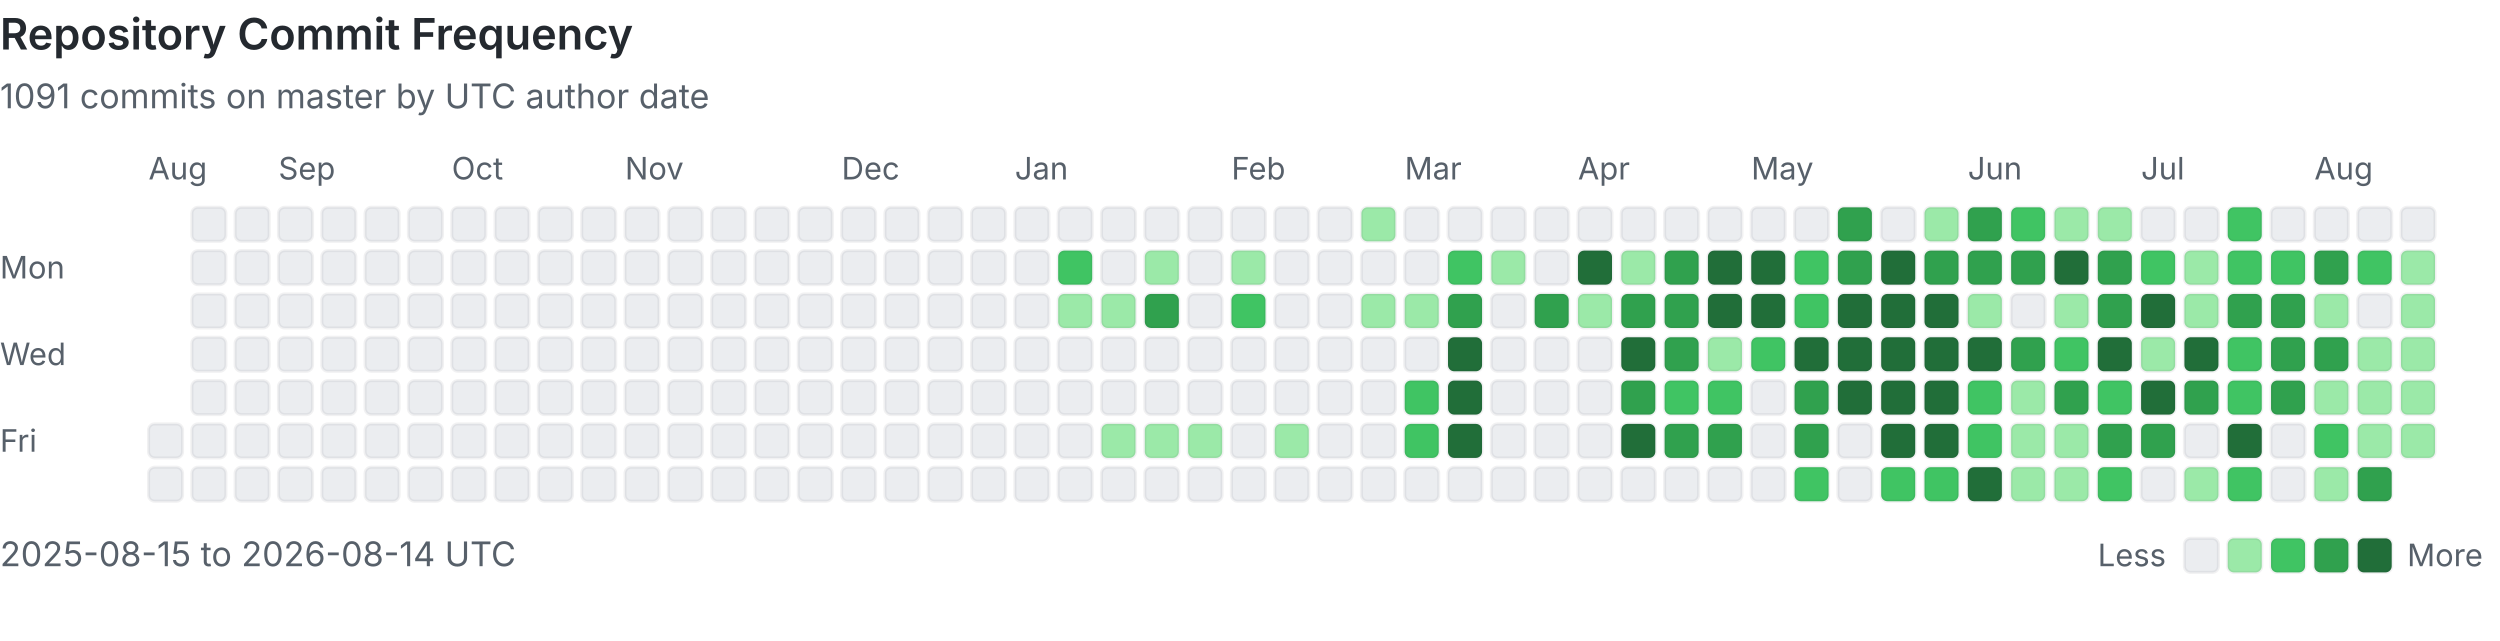
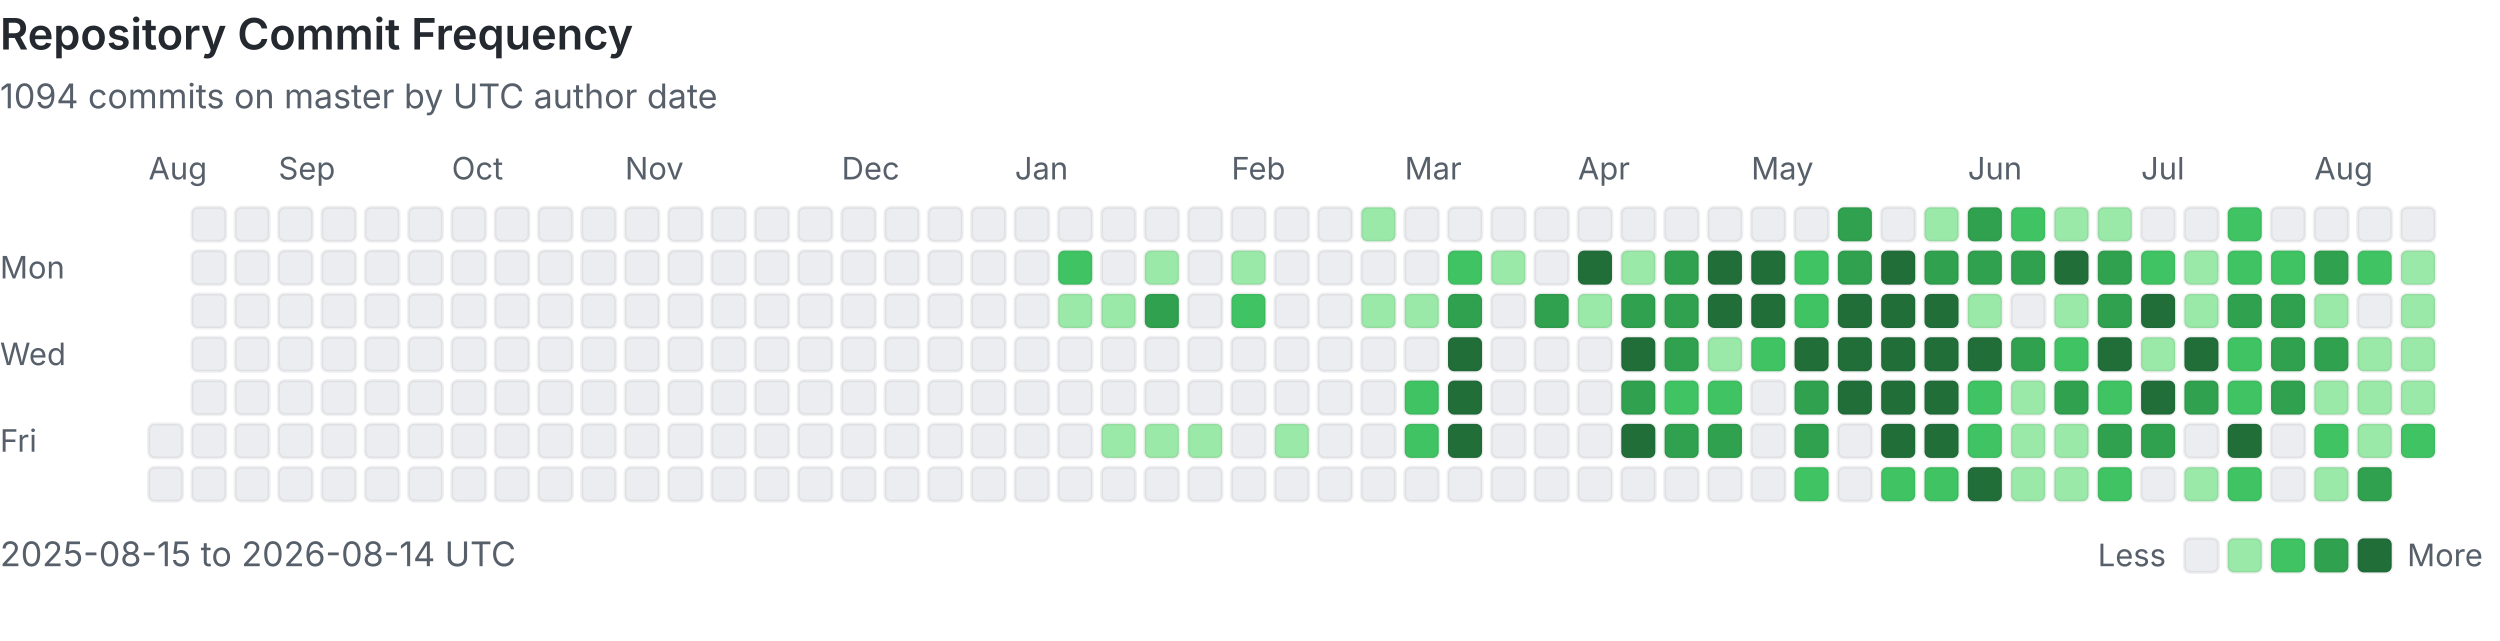
<svg xmlns="http://www.w3.org/2000/svg" viewBox="0 0 808 207" width="100%" role="img" aria-labelledby="heatmap-title heatmap-description" preserveAspectRatio="xMinYMin meet">
  <style>
      .heading { fill: #24292f; font: 600 14px -apple-system, BlinkMacSystemFont, 'Segoe UI', sans-serif; }
      .label { fill: #57606a; font: 10px -apple-system, BlinkMacSystemFont, 'Segoe UI', sans-serif; }
      .summary { fill: #57606a; font: 11px -apple-system, BlinkMacSystemFont, 'Segoe UI', sans-serif; }
      .day { shape-rendering: geometricPrecision; stroke: rgba(27, 31, 36, 0.06); stroke-width: 1px; }
      @media (prefers-color-scheme: dark) {
        .heading { fill: #e6edf3; }
        .label, .summary { fill: #8b949e; }
        .day { stroke: rgba(240, 246, 252, 0.08); }
        .level-0 { fill: #161b22 !important; }
      }
    </style>
  <text x="0" y="16" class="heading">Repository Commit Frequency</text>
-   <text x="0" y="35" class="summary">1091 commits on master by UTC author date</text>
+   <text x="0" y="35" class="summary">1094 commits on master by UTC author date</text>
  <text x="0" y="90" class="label">Mon</text>
  <text x="0" y="118" class="label">Wed</text>
  <text x="0" y="146" class="label">Fri</text>
  <text x="48" y="58" class="label">Aug</text>
  <rect x="48" y="137" width="11" height="11" rx="2" class="day level-0" fill="#ebedf0" data-date="2025-08-15" data-count="0">
    </rect>
  <rect x="48" y="151" width="11" height="11" rx="2" class="day level-0" fill="#ebedf0" data-date="2025-08-16" data-count="0">
    </rect>
  <rect x="62" y="67" width="11" height="11" rx="2" class="day level-0" fill="#ebedf0" data-date="2025-08-17" data-count="0">
    </rect>
  <rect x="62" y="81" width="11" height="11" rx="2" class="day level-0" fill="#ebedf0" data-date="2025-08-18" data-count="0">
    </rect>
  <rect x="62" y="95" width="11" height="11" rx="2" class="day level-0" fill="#ebedf0" data-date="2025-08-19" data-count="0">
    </rect>
  <rect x="62" y="109" width="11" height="11" rx="2" class="day level-0" fill="#ebedf0" data-date="2025-08-20" data-count="0">
    </rect>
  <rect x="62" y="123" width="11" height="11" rx="2" class="day level-0" fill="#ebedf0" data-date="2025-08-21" data-count="0">
    </rect>
  <rect x="62" y="137" width="11" height="11" rx="2" class="day level-0" fill="#ebedf0" data-date="2025-08-22" data-count="0">
    </rect>
  <rect x="62" y="151" width="11" height="11" rx="2" class="day level-0" fill="#ebedf0" data-date="2025-08-23" data-count="0">
    </rect>
  <rect x="76" y="67" width="11" height="11" rx="2" class="day level-0" fill="#ebedf0" data-date="2025-08-24" data-count="0">
    </rect>
  <rect x="76" y="81" width="11" height="11" rx="2" class="day level-0" fill="#ebedf0" data-date="2025-08-25" data-count="0">
    </rect>
  <rect x="76" y="95" width="11" height="11" rx="2" class="day level-0" fill="#ebedf0" data-date="2025-08-26" data-count="0">
    </rect>
  <rect x="76" y="109" width="11" height="11" rx="2" class="day level-0" fill="#ebedf0" data-date="2025-08-27" data-count="0">
    </rect>
  <rect x="76" y="123" width="11" height="11" rx="2" class="day level-0" fill="#ebedf0" data-date="2025-08-28" data-count="0">
    </rect>
  <rect x="76" y="137" width="11" height="11" rx="2" class="day level-0" fill="#ebedf0" data-date="2025-08-29" data-count="0">
    </rect>
  <rect x="76" y="151" width="11" height="11" rx="2" class="day level-0" fill="#ebedf0" data-date="2025-08-30" data-count="0">
    </rect>
  <rect x="90" y="67" width="11" height="11" rx="2" class="day level-0" fill="#ebedf0" data-date="2025-08-31" data-count="0">
    </rect>
  <text x="90" y="58" class="label">Sep</text>
  <rect x="90" y="81" width="11" height="11" rx="2" class="day level-0" fill="#ebedf0" data-date="2025-09-01" data-count="0">
    </rect>
  <rect x="90" y="95" width="11" height="11" rx="2" class="day level-0" fill="#ebedf0" data-date="2025-09-02" data-count="0">
    </rect>
  <rect x="90" y="109" width="11" height="11" rx="2" class="day level-0" fill="#ebedf0" data-date="2025-09-03" data-count="0">
    </rect>
  <rect x="90" y="123" width="11" height="11" rx="2" class="day level-0" fill="#ebedf0" data-date="2025-09-04" data-count="0">
    </rect>
  <rect x="90" y="137" width="11" height="11" rx="2" class="day level-0" fill="#ebedf0" data-date="2025-09-05" data-count="0">
    </rect>
  <rect x="90" y="151" width="11" height="11" rx="2" class="day level-0" fill="#ebedf0" data-date="2025-09-06" data-count="0">
    </rect>
  <rect x="104" y="67" width="11" height="11" rx="2" class="day level-0" fill="#ebedf0" data-date="2025-09-07" data-count="0">
    </rect>
  <rect x="104" y="81" width="11" height="11" rx="2" class="day level-0" fill="#ebedf0" data-date="2025-09-08" data-count="0">
    </rect>
  <rect x="104" y="95" width="11" height="11" rx="2" class="day level-0" fill="#ebedf0" data-date="2025-09-09" data-count="0">
    </rect>
  <rect x="104" y="109" width="11" height="11" rx="2" class="day level-0" fill="#ebedf0" data-date="2025-09-10" data-count="0">
    </rect>
  <rect x="104" y="123" width="11" height="11" rx="2" class="day level-0" fill="#ebedf0" data-date="2025-09-11" data-count="0">
    </rect>
  <rect x="104" y="137" width="11" height="11" rx="2" class="day level-0" fill="#ebedf0" data-date="2025-09-12" data-count="0">
    </rect>
  <rect x="104" y="151" width="11" height="11" rx="2" class="day level-0" fill="#ebedf0" data-date="2025-09-13" data-count="0">
    </rect>
  <rect x="118" y="67" width="11" height="11" rx="2" class="day level-0" fill="#ebedf0" data-date="2025-09-14" data-count="0">
    </rect>
  <rect x="118" y="81" width="11" height="11" rx="2" class="day level-0" fill="#ebedf0" data-date="2025-09-15" data-count="0">
    </rect>
  <rect x="118" y="95" width="11" height="11" rx="2" class="day level-0" fill="#ebedf0" data-date="2025-09-16" data-count="0">
    </rect>
  <rect x="118" y="109" width="11" height="11" rx="2" class="day level-0" fill="#ebedf0" data-date="2025-09-17" data-count="0">
    </rect>
  <rect x="118" y="123" width="11" height="11" rx="2" class="day level-0" fill="#ebedf0" data-date="2025-09-18" data-count="0">
    </rect>
  <rect x="118" y="137" width="11" height="11" rx="2" class="day level-0" fill="#ebedf0" data-date="2025-09-19" data-count="0">
    </rect>
  <rect x="118" y="151" width="11" height="11" rx="2" class="day level-0" fill="#ebedf0" data-date="2025-09-20" data-count="0">
    </rect>
  <rect x="132" y="67" width="11" height="11" rx="2" class="day level-0" fill="#ebedf0" data-date="2025-09-21" data-count="0">
    </rect>
  <rect x="132" y="81" width="11" height="11" rx="2" class="day level-0" fill="#ebedf0" data-date="2025-09-22" data-count="0">
    </rect>
  <rect x="132" y="95" width="11" height="11" rx="2" class="day level-0" fill="#ebedf0" data-date="2025-09-23" data-count="0">
    </rect>
  <rect x="132" y="109" width="11" height="11" rx="2" class="day level-0" fill="#ebedf0" data-date="2025-09-24" data-count="0">
    </rect>
  <rect x="132" y="123" width="11" height="11" rx="2" class="day level-0" fill="#ebedf0" data-date="2025-09-25" data-count="0">
    </rect>
  <rect x="132" y="137" width="11" height="11" rx="2" class="day level-0" fill="#ebedf0" data-date="2025-09-26" data-count="0">
    </rect>
  <rect x="132" y="151" width="11" height="11" rx="2" class="day level-0" fill="#ebedf0" data-date="2025-09-27" data-count="0">
    </rect>
  <rect x="146" y="67" width="11" height="11" rx="2" class="day level-0" fill="#ebedf0" data-date="2025-09-28" data-count="0">
    </rect>
  <rect x="146" y="81" width="11" height="11" rx="2" class="day level-0" fill="#ebedf0" data-date="2025-09-29" data-count="0">
    </rect>
  <rect x="146" y="95" width="11" height="11" rx="2" class="day level-0" fill="#ebedf0" data-date="2025-09-30" data-count="0">
    </rect>
  <text x="146" y="58" class="label">Oct</text>
  <rect x="146" y="109" width="11" height="11" rx="2" class="day level-0" fill="#ebedf0" data-date="2025-10-01" data-count="0">
    </rect>
  <rect x="146" y="123" width="11" height="11" rx="2" class="day level-0" fill="#ebedf0" data-date="2025-10-02" data-count="0">
    </rect>
  <rect x="146" y="137" width="11" height="11" rx="2" class="day level-0" fill="#ebedf0" data-date="2025-10-03" data-count="0">
    </rect>
  <rect x="146" y="151" width="11" height="11" rx="2" class="day level-0" fill="#ebedf0" data-date="2025-10-04" data-count="0">
    </rect>
  <rect x="160" y="67" width="11" height="11" rx="2" class="day level-0" fill="#ebedf0" data-date="2025-10-05" data-count="0">
    </rect>
  <rect x="160" y="81" width="11" height="11" rx="2" class="day level-0" fill="#ebedf0" data-date="2025-10-06" data-count="0">
    </rect>
  <rect x="160" y="95" width="11" height="11" rx="2" class="day level-0" fill="#ebedf0" data-date="2025-10-07" data-count="0">
    </rect>
  <rect x="160" y="109" width="11" height="11" rx="2" class="day level-0" fill="#ebedf0" data-date="2025-10-08" data-count="0">
    </rect>
  <rect x="160" y="123" width="11" height="11" rx="2" class="day level-0" fill="#ebedf0" data-date="2025-10-09" data-count="0">
    </rect>
  <rect x="160" y="137" width="11" height="11" rx="2" class="day level-0" fill="#ebedf0" data-date="2025-10-10" data-count="0">
    </rect>
  <rect x="160" y="151" width="11" height="11" rx="2" class="day level-0" fill="#ebedf0" data-date="2025-10-11" data-count="0">
    </rect>
  <rect x="174" y="67" width="11" height="11" rx="2" class="day level-0" fill="#ebedf0" data-date="2025-10-12" data-count="0">
    </rect>
  <rect x="174" y="81" width="11" height="11" rx="2" class="day level-0" fill="#ebedf0" data-date="2025-10-13" data-count="0">
    </rect>
  <rect x="174" y="95" width="11" height="11" rx="2" class="day level-0" fill="#ebedf0" data-date="2025-10-14" data-count="0">
    </rect>
  <rect x="174" y="109" width="11" height="11" rx="2" class="day level-0" fill="#ebedf0" data-date="2025-10-15" data-count="0">
    </rect>
  <rect x="174" y="123" width="11" height="11" rx="2" class="day level-0" fill="#ebedf0" data-date="2025-10-16" data-count="0">
    </rect>
  <rect x="174" y="137" width="11" height="11" rx="2" class="day level-0" fill="#ebedf0" data-date="2025-10-17" data-count="0">
    </rect>
  <rect x="174" y="151" width="11" height="11" rx="2" class="day level-0" fill="#ebedf0" data-date="2025-10-18" data-count="0">
    </rect>
  <rect x="188" y="67" width="11" height="11" rx="2" class="day level-0" fill="#ebedf0" data-date="2025-10-19" data-count="0">
    </rect>
  <rect x="188" y="81" width="11" height="11" rx="2" class="day level-0" fill="#ebedf0" data-date="2025-10-20" data-count="0">
    </rect>
  <rect x="188" y="95" width="11" height="11" rx="2" class="day level-0" fill="#ebedf0" data-date="2025-10-21" data-count="0">
    </rect>
  <rect x="188" y="109" width="11" height="11" rx="2" class="day level-0" fill="#ebedf0" data-date="2025-10-22" data-count="0">
    </rect>
  <rect x="188" y="123" width="11" height="11" rx="2" class="day level-0" fill="#ebedf0" data-date="2025-10-23" data-count="0">
    </rect>
  <rect x="188" y="137" width="11" height="11" rx="2" class="day level-0" fill="#ebedf0" data-date="2025-10-24" data-count="0">
    </rect>
  <rect x="188" y="151" width="11" height="11" rx="2" class="day level-0" fill="#ebedf0" data-date="2025-10-25" data-count="0">
    </rect>
  <rect x="202" y="67" width="11" height="11" rx="2" class="day level-0" fill="#ebedf0" data-date="2025-10-26" data-count="0">
    </rect>
  <rect x="202" y="81" width="11" height="11" rx="2" class="day level-0" fill="#ebedf0" data-date="2025-10-27" data-count="0">
    </rect>
  <rect x="202" y="95" width="11" height="11" rx="2" class="day level-0" fill="#ebedf0" data-date="2025-10-28" data-count="0">
    </rect>
  <rect x="202" y="109" width="11" height="11" rx="2" class="day level-0" fill="#ebedf0" data-date="2025-10-29" data-count="0">
    </rect>
  <rect x="202" y="123" width="11" height="11" rx="2" class="day level-0" fill="#ebedf0" data-date="2025-10-30" data-count="0">
    </rect>
  <rect x="202" y="137" width="11" height="11" rx="2" class="day level-0" fill="#ebedf0" data-date="2025-10-31" data-count="0">
    </rect>
  <text x="202" y="58" class="label">Nov</text>
  <rect x="202" y="151" width="11" height="11" rx="2" class="day level-0" fill="#ebedf0" data-date="2025-11-01" data-count="0">
    </rect>
  <rect x="216" y="67" width="11" height="11" rx="2" class="day level-0" fill="#ebedf0" data-date="2025-11-02" data-count="0">
    </rect>
  <rect x="216" y="81" width="11" height="11" rx="2" class="day level-0" fill="#ebedf0" data-date="2025-11-03" data-count="0">
    </rect>
  <rect x="216" y="95" width="11" height="11" rx="2" class="day level-0" fill="#ebedf0" data-date="2025-11-04" data-count="0">
    </rect>
  <rect x="216" y="109" width="11" height="11" rx="2" class="day level-0" fill="#ebedf0" data-date="2025-11-05" data-count="0">
    </rect>
  <rect x="216" y="123" width="11" height="11" rx="2" class="day level-0" fill="#ebedf0" data-date="2025-11-06" data-count="0">
    </rect>
  <rect x="216" y="137" width="11" height="11" rx="2" class="day level-0" fill="#ebedf0" data-date="2025-11-07" data-count="0">
    </rect>
  <rect x="216" y="151" width="11" height="11" rx="2" class="day level-0" fill="#ebedf0" data-date="2025-11-08" data-count="0">
    </rect>
  <rect x="230" y="67" width="11" height="11" rx="2" class="day level-0" fill="#ebedf0" data-date="2025-11-09" data-count="0">
    </rect>
  <rect x="230" y="81" width="11" height="11" rx="2" class="day level-0" fill="#ebedf0" data-date="2025-11-10" data-count="0">
    </rect>
  <rect x="230" y="95" width="11" height="11" rx="2" class="day level-0" fill="#ebedf0" data-date="2025-11-11" data-count="0">
    </rect>
  <rect x="230" y="109" width="11" height="11" rx="2" class="day level-0" fill="#ebedf0" data-date="2025-11-12" data-count="0">
    </rect>
  <rect x="230" y="123" width="11" height="11" rx="2" class="day level-0" fill="#ebedf0" data-date="2025-11-13" data-count="0">
    </rect>
  <rect x="230" y="137" width="11" height="11" rx="2" class="day level-0" fill="#ebedf0" data-date="2025-11-14" data-count="0">
    </rect>
  <rect x="230" y="151" width="11" height="11" rx="2" class="day level-0" fill="#ebedf0" data-date="2025-11-15" data-count="0">
    </rect>
  <rect x="244" y="67" width="11" height="11" rx="2" class="day level-0" fill="#ebedf0" data-date="2025-11-16" data-count="0">
    </rect>
  <rect x="244" y="81" width="11" height="11" rx="2" class="day level-0" fill="#ebedf0" data-date="2025-11-17" data-count="0">
    </rect>
  <rect x="244" y="95" width="11" height="11" rx="2" class="day level-0" fill="#ebedf0" data-date="2025-11-18" data-count="0">
    </rect>
  <rect x="244" y="109" width="11" height="11" rx="2" class="day level-0" fill="#ebedf0" data-date="2025-11-19" data-count="0">
    </rect>
  <rect x="244" y="123" width="11" height="11" rx="2" class="day level-0" fill="#ebedf0" data-date="2025-11-20" data-count="0">
    </rect>
  <rect x="244" y="137" width="11" height="11" rx="2" class="day level-0" fill="#ebedf0" data-date="2025-11-21" data-count="0">
    </rect>
  <rect x="244" y="151" width="11" height="11" rx="2" class="day level-0" fill="#ebedf0" data-date="2025-11-22" data-count="0">
    </rect>
  <rect x="258" y="67" width="11" height="11" rx="2" class="day level-0" fill="#ebedf0" data-date="2025-11-23" data-count="0">
    </rect>
  <rect x="258" y="81" width="11" height="11" rx="2" class="day level-0" fill="#ebedf0" data-date="2025-11-24" data-count="0">
    </rect>
  <rect x="258" y="95" width="11" height="11" rx="2" class="day level-0" fill="#ebedf0" data-date="2025-11-25" data-count="0">
    </rect>
  <rect x="258" y="109" width="11" height="11" rx="2" class="day level-0" fill="#ebedf0" data-date="2025-11-26" data-count="0">
    </rect>
  <rect x="258" y="123" width="11" height="11" rx="2" class="day level-0" fill="#ebedf0" data-date="2025-11-27" data-count="0">
    </rect>
  <rect x="258" y="137" width="11" height="11" rx="2" class="day level-0" fill="#ebedf0" data-date="2025-11-28" data-count="0">
    </rect>
  <rect x="258" y="151" width="11" height="11" rx="2" class="day level-0" fill="#ebedf0" data-date="2025-11-29" data-count="0">
    </rect>
  <rect x="272" y="67" width="11" height="11" rx="2" class="day level-0" fill="#ebedf0" data-date="2025-11-30" data-count="0">
    </rect>
  <text x="272" y="58" class="label">Dec</text>
  <rect x="272" y="81" width="11" height="11" rx="2" class="day level-0" fill="#ebedf0" data-date="2025-12-01" data-count="0">
    </rect>
  <rect x="272" y="95" width="11" height="11" rx="2" class="day level-0" fill="#ebedf0" data-date="2025-12-02" data-count="0">
    </rect>
  <rect x="272" y="109" width="11" height="11" rx="2" class="day level-0" fill="#ebedf0" data-date="2025-12-03" data-count="0">
    </rect>
  <rect x="272" y="123" width="11" height="11" rx="2" class="day level-0" fill="#ebedf0" data-date="2025-12-04" data-count="0">
    </rect>
  <rect x="272" y="137" width="11" height="11" rx="2" class="day level-0" fill="#ebedf0" data-date="2025-12-05" data-count="0">
    </rect>
  <rect x="272" y="151" width="11" height="11" rx="2" class="day level-0" fill="#ebedf0" data-date="2025-12-06" data-count="0">
    </rect>
  <rect x="286" y="67" width="11" height="11" rx="2" class="day level-0" fill="#ebedf0" data-date="2025-12-07" data-count="0">
    </rect>
  <rect x="286" y="81" width="11" height="11" rx="2" class="day level-0" fill="#ebedf0" data-date="2025-12-08" data-count="0">
    </rect>
  <rect x="286" y="95" width="11" height="11" rx="2" class="day level-0" fill="#ebedf0" data-date="2025-12-09" data-count="0">
    </rect>
  <rect x="286" y="109" width="11" height="11" rx="2" class="day level-0" fill="#ebedf0" data-date="2025-12-10" data-count="0">
    </rect>
  <rect x="286" y="123" width="11" height="11" rx="2" class="day level-0" fill="#ebedf0" data-date="2025-12-11" data-count="0">
    </rect>
  <rect x="286" y="137" width="11" height="11" rx="2" class="day level-0" fill="#ebedf0" data-date="2025-12-12" data-count="0">
    </rect>
  <rect x="286" y="151" width="11" height="11" rx="2" class="day level-0" fill="#ebedf0" data-date="2025-12-13" data-count="0">
    </rect>
  <rect x="300" y="67" width="11" height="11" rx="2" class="day level-0" fill="#ebedf0" data-date="2025-12-14" data-count="0">
    </rect>
  <rect x="300" y="81" width="11" height="11" rx="2" class="day level-0" fill="#ebedf0" data-date="2025-12-15" data-count="0">
    </rect>
  <rect x="300" y="95" width="11" height="11" rx="2" class="day level-0" fill="#ebedf0" data-date="2025-12-16" data-count="0">
    </rect>
  <rect x="300" y="109" width="11" height="11" rx="2" class="day level-0" fill="#ebedf0" data-date="2025-12-17" data-count="0">
    </rect>
  <rect x="300" y="123" width="11" height="11" rx="2" class="day level-0" fill="#ebedf0" data-date="2025-12-18" data-count="0">
    </rect>
  <rect x="300" y="137" width="11" height="11" rx="2" class="day level-0" fill="#ebedf0" data-date="2025-12-19" data-count="0">
    </rect>
  <rect x="300" y="151" width="11" height="11" rx="2" class="day level-0" fill="#ebedf0" data-date="2025-12-20" data-count="0">
    </rect>
  <rect x="314" y="67" width="11" height="11" rx="2" class="day level-0" fill="#ebedf0" data-date="2025-12-21" data-count="0">
    </rect>
  <rect x="314" y="81" width="11" height="11" rx="2" class="day level-0" fill="#ebedf0" data-date="2025-12-22" data-count="0">
    </rect>
  <rect x="314" y="95" width="11" height="11" rx="2" class="day level-0" fill="#ebedf0" data-date="2025-12-23" data-count="0">
    </rect>
  <rect x="314" y="109" width="11" height="11" rx="2" class="day level-0" fill="#ebedf0" data-date="2025-12-24" data-count="0">
    </rect>
  <rect x="314" y="123" width="11" height="11" rx="2" class="day level-0" fill="#ebedf0" data-date="2025-12-25" data-count="0">
    </rect>
  <rect x="314" y="137" width="11" height="11" rx="2" class="day level-0" fill="#ebedf0" data-date="2025-12-26" data-count="0">
    </rect>
  <rect x="314" y="151" width="11" height="11" rx="2" class="day level-0" fill="#ebedf0" data-date="2025-12-27" data-count="0">
    </rect>
  <rect x="328" y="67" width="11" height="11" rx="2" class="day level-0" fill="#ebedf0" data-date="2025-12-28" data-count="0">
    </rect>
  <rect x="328" y="81" width="11" height="11" rx="2" class="day level-0" fill="#ebedf0" data-date="2025-12-29" data-count="0">
    </rect>
  <rect x="328" y="95" width="11" height="11" rx="2" class="day level-0" fill="#ebedf0" data-date="2025-12-30" data-count="0">
    </rect>
  <rect x="328" y="109" width="11" height="11" rx="2" class="day level-0" fill="#ebedf0" data-date="2025-12-31" data-count="0">
    </rect>
  <text x="328" y="58" class="label">Jan</text>
  <rect x="328" y="123" width="11" height="11" rx="2" class="day level-0" fill="#ebedf0" data-date="2026-01-01" data-count="0">
    </rect>
  <rect x="328" y="137" width="11" height="11" rx="2" class="day level-0" fill="#ebedf0" data-date="2026-01-02" data-count="0">
    </rect>
  <rect x="328" y="151" width="11" height="11" rx="2" class="day level-0" fill="#ebedf0" data-date="2026-01-03" data-count="0">
    </rect>
  <rect x="342" y="67" width="11" height="11" rx="2" class="day level-0" fill="#ebedf0" data-date="2026-01-04" data-count="0">
    </rect>
  <rect x="342" y="81" width="11" height="11" rx="2" class="day level-2" fill="#40c463" data-date="2026-01-05" data-count="3">
    </rect>
  <rect x="342" y="95" width="11" height="11" rx="2" class="day level-1" fill="#9be9a8" data-date="2026-01-06" data-count="1">
    </rect>
  <rect x="342" y="109" width="11" height="11" rx="2" class="day level-0" fill="#ebedf0" data-date="2026-01-07" data-count="0">
    </rect>
  <rect x="342" y="123" width="11" height="11" rx="2" class="day level-0" fill="#ebedf0" data-date="2026-01-08" data-count="0">
    </rect>
  <rect x="342" y="137" width="11" height="11" rx="2" class="day level-0" fill="#ebedf0" data-date="2026-01-09" data-count="0">
    </rect>
  <rect x="342" y="151" width="11" height="11" rx="2" class="day level-0" fill="#ebedf0" data-date="2026-01-10" data-count="0">
    </rect>
  <rect x="356" y="67" width="11" height="11" rx="2" class="day level-0" fill="#ebedf0" data-date="2026-01-11" data-count="0">
    </rect>
  <rect x="356" y="81" width="11" height="11" rx="2" class="day level-0" fill="#ebedf0" data-date="2026-01-12" data-count="0">
    </rect>
  <rect x="356" y="95" width="11" height="11" rx="2" class="day level-1" fill="#9be9a8" data-date="2026-01-13" data-count="1">
    </rect>
  <rect x="356" y="109" width="11" height="11" rx="2" class="day level-0" fill="#ebedf0" data-date="2026-01-14" data-count="0">
    </rect>
  <rect x="356" y="123" width="11" height="11" rx="2" class="day level-0" fill="#ebedf0" data-date="2026-01-15" data-count="0">
    </rect>
  <rect x="356" y="137" width="11" height="11" rx="2" class="day level-1" fill="#9be9a8" data-date="2026-01-16" data-count="1">
    </rect>
  <rect x="356" y="151" width="11" height="11" rx="2" class="day level-0" fill="#ebedf0" data-date="2026-01-17" data-count="0">
    </rect>
  <rect x="370" y="67" width="11" height="11" rx="2" class="day level-0" fill="#ebedf0" data-date="2026-01-18" data-count="0">
    </rect>
  <rect x="370" y="81" width="11" height="11" rx="2" class="day level-1" fill="#9be9a8" data-date="2026-01-19" data-count="2">
    </rect>
  <rect x="370" y="95" width="11" height="11" rx="2" class="day level-3" fill="#30a14e" data-date="2026-01-20" data-count="6">
    </rect>
  <rect x="370" y="109" width="11" height="11" rx="2" class="day level-0" fill="#ebedf0" data-date="2026-01-21" data-count="0">
    </rect>
  <rect x="370" y="123" width="11" height="11" rx="2" class="day level-0" fill="#ebedf0" data-date="2026-01-22" data-count="0">
    </rect>
  <rect x="370" y="137" width="11" height="11" rx="2" class="day level-1" fill="#9be9a8" data-date="2026-01-23" data-count="1">
    </rect>
  <rect x="370" y="151" width="11" height="11" rx="2" class="day level-0" fill="#ebedf0" data-date="2026-01-24" data-count="0">
    </rect>
  <rect x="384" y="67" width="11" height="11" rx="2" class="day level-0" fill="#ebedf0" data-date="2026-01-25" data-count="0">
    </rect>
  <rect x="384" y="81" width="11" height="11" rx="2" class="day level-0" fill="#ebedf0" data-date="2026-01-26" data-count="0">
    </rect>
  <rect x="384" y="95" width="11" height="11" rx="2" class="day level-0" fill="#ebedf0" data-date="2026-01-27" data-count="0">
    </rect>
  <rect x="384" y="109" width="11" height="11" rx="2" class="day level-0" fill="#ebedf0" data-date="2026-01-28" data-count="0">
    </rect>
  <rect x="384" y="123" width="11" height="11" rx="2" class="day level-0" fill="#ebedf0" data-date="2026-01-29" data-count="0">
    </rect>
  <rect x="384" y="137" width="11" height="11" rx="2" class="day level-1" fill="#9be9a8" data-date="2026-01-30" data-count="1">
    </rect>
  <rect x="384" y="151" width="11" height="11" rx="2" class="day level-0" fill="#ebedf0" data-date="2026-01-31" data-count="0">
    </rect>
  <text x="398" y="58" class="label">Feb</text>
  <rect x="398" y="67" width="11" height="11" rx="2" class="day level-0" fill="#ebedf0" data-date="2026-02-01" data-count="0">
    </rect>
  <rect x="398" y="81" width="11" height="11" rx="2" class="day level-1" fill="#9be9a8" data-date="2026-02-02" data-count="1">
    </rect>
  <rect x="398" y="95" width="11" height="11" rx="2" class="day level-2" fill="#40c463" data-date="2026-02-03" data-count="3">
    </rect>
  <rect x="398" y="109" width="11" height="11" rx="2" class="day level-0" fill="#ebedf0" data-date="2026-02-04" data-count="0">
    </rect>
  <rect x="398" y="123" width="11" height="11" rx="2" class="day level-0" fill="#ebedf0" data-date="2026-02-05" data-count="0">
    </rect>
  <rect x="398" y="137" width="11" height="11" rx="2" class="day level-0" fill="#ebedf0" data-date="2026-02-06" data-count="0">
    </rect>
  <rect x="398" y="151" width="11" height="11" rx="2" class="day level-0" fill="#ebedf0" data-date="2026-02-07" data-count="0">
    </rect>
  <rect x="412" y="67" width="11" height="11" rx="2" class="day level-0" fill="#ebedf0" data-date="2026-02-08" data-count="0">
    </rect>
  <rect x="412" y="81" width="11" height="11" rx="2" class="day level-0" fill="#ebedf0" data-date="2026-02-09" data-count="0">
    </rect>
  <rect x="412" y="95" width="11" height="11" rx="2" class="day level-0" fill="#ebedf0" data-date="2026-02-10" data-count="0">
    </rect>
  <rect x="412" y="109" width="11" height="11" rx="2" class="day level-0" fill="#ebedf0" data-date="2026-02-11" data-count="0">
    </rect>
  <rect x="412" y="123" width="11" height="11" rx="2" class="day level-0" fill="#ebedf0" data-date="2026-02-12" data-count="0">
    </rect>
  <rect x="412" y="137" width="11" height="11" rx="2" class="day level-1" fill="#9be9a8" data-date="2026-02-13" data-count="2">
    </rect>
  <rect x="412" y="151" width="11" height="11" rx="2" class="day level-0" fill="#ebedf0" data-date="2026-02-14" data-count="0">
    </rect>
  <rect x="426" y="67" width="11" height="11" rx="2" class="day level-0" fill="#ebedf0" data-date="2026-02-15" data-count="0">
    </rect>
  <rect x="426" y="81" width="11" height="11" rx="2" class="day level-0" fill="#ebedf0" data-date="2026-02-16" data-count="0">
    </rect>
  <rect x="426" y="95" width="11" height="11" rx="2" class="day level-0" fill="#ebedf0" data-date="2026-02-17" data-count="0">
    </rect>
  <rect x="426" y="109" width="11" height="11" rx="2" class="day level-0" fill="#ebedf0" data-date="2026-02-18" data-count="0">
    </rect>
  <rect x="426" y="123" width="11" height="11" rx="2" class="day level-0" fill="#ebedf0" data-date="2026-02-19" data-count="0">
    </rect>
  <rect x="426" y="137" width="11" height="11" rx="2" class="day level-0" fill="#ebedf0" data-date="2026-02-20" data-count="0">
    </rect>
  <rect x="426" y="151" width="11" height="11" rx="2" class="day level-0" fill="#ebedf0" data-date="2026-02-21" data-count="0">
    </rect>
  <rect x="440" y="67" width="11" height="11" rx="2" class="day level-1" fill="#9be9a8" data-date="2026-02-22" data-count="2">
    </rect>
  <rect x="440" y="81" width="11" height="11" rx="2" class="day level-0" fill="#ebedf0" data-date="2026-02-23" data-count="0">
    </rect>
  <rect x="440" y="95" width="11" height="11" rx="2" class="day level-1" fill="#9be9a8" data-date="2026-02-24" data-count="1">
    </rect>
  <rect x="440" y="109" width="11" height="11" rx="2" class="day level-0" fill="#ebedf0" data-date="2026-02-25" data-count="0">
    </rect>
  <rect x="440" y="123" width="11" height="11" rx="2" class="day level-0" fill="#ebedf0" data-date="2026-02-26" data-count="0">
    </rect>
  <rect x="440" y="137" width="11" height="11" rx="2" class="day level-0" fill="#ebedf0" data-date="2026-02-27" data-count="0">
    </rect>
  <rect x="440" y="151" width="11" height="11" rx="2" class="day level-0" fill="#ebedf0" data-date="2026-02-28" data-count="0">
    </rect>
  <text x="454" y="58" class="label">Mar</text>
  <rect x="454" y="67" width="11" height="11" rx="2" class="day level-0" fill="#ebedf0" data-date="2026-03-01" data-count="0">
    </rect>
  <rect x="454" y="81" width="11" height="11" rx="2" class="day level-0" fill="#ebedf0" data-date="2026-03-02" data-count="0">
    </rect>
  <rect x="454" y="95" width="11" height="11" rx="2" class="day level-1" fill="#9be9a8" data-date="2026-03-03" data-count="1">
    </rect>
  <rect x="454" y="109" width="11" height="11" rx="2" class="day level-0" fill="#ebedf0" data-date="2026-03-04" data-count="0">
    </rect>
  <rect x="454" y="123" width="11" height="11" rx="2" class="day level-2" fill="#40c463" data-date="2026-03-05" data-count="3">
    </rect>
  <rect x="454" y="137" width="11" height="11" rx="2" class="day level-2" fill="#40c463" data-date="2026-03-06" data-count="4">
    </rect>
  <rect x="454" y="151" width="11" height="11" rx="2" class="day level-0" fill="#ebedf0" data-date="2026-03-07" data-count="0">
    </rect>
  <rect x="468" y="67" width="11" height="11" rx="2" class="day level-0" fill="#ebedf0" data-date="2026-03-08" data-count="0">
    </rect>
  <rect x="468" y="81" width="11" height="11" rx="2" class="day level-2" fill="#40c463" data-date="2026-03-09" data-count="3">
    </rect>
  <rect x="468" y="95" width="11" height="11" rx="2" class="day level-3" fill="#30a14e" data-date="2026-03-10" data-count="7">
    </rect>
  <rect x="468" y="109" width="11" height="11" rx="2" class="day level-4" fill="#216e39" data-date="2026-03-11" data-count="28">
    </rect>
  <rect x="468" y="123" width="11" height="11" rx="2" class="day level-4" fill="#216e39" data-date="2026-03-12" data-count="13">
    </rect>
  <rect x="468" y="137" width="11" height="11" rx="2" class="day level-4" fill="#216e39" data-date="2026-03-13" data-count="19">
    </rect>
  <rect x="468" y="151" width="11" height="11" rx="2" class="day level-0" fill="#ebedf0" data-date="2026-03-14" data-count="0">
    </rect>
  <rect x="482" y="67" width="11" height="11" rx="2" class="day level-0" fill="#ebedf0" data-date="2026-03-15" data-count="0">
    </rect>
  <rect x="482" y="81" width="11" height="11" rx="2" class="day level-1" fill="#9be9a8" data-date="2026-03-16" data-count="1">
    </rect>
  <rect x="482" y="95" width="11" height="11" rx="2" class="day level-0" fill="#ebedf0" data-date="2026-03-17" data-count="0">
    </rect>
  <rect x="482" y="109" width="11" height="11" rx="2" class="day level-0" fill="#ebedf0" data-date="2026-03-18" data-count="0">
    </rect>
  <rect x="482" y="123" width="11" height="11" rx="2" class="day level-0" fill="#ebedf0" data-date="2026-03-19" data-count="0">
    </rect>
  <rect x="482" y="137" width="11" height="11" rx="2" class="day level-0" fill="#ebedf0" data-date="2026-03-20" data-count="0">
    </rect>
  <rect x="482" y="151" width="11" height="11" rx="2" class="day level-0" fill="#ebedf0" data-date="2026-03-21" data-count="0">
    </rect>
  <rect x="496" y="67" width="11" height="11" rx="2" class="day level-0" fill="#ebedf0" data-date="2026-03-22" data-count="0">
    </rect>
  <rect x="496" y="81" width="11" height="11" rx="2" class="day level-0" fill="#ebedf0" data-date="2026-03-23" data-count="0">
    </rect>
  <rect x="496" y="95" width="11" height="11" rx="2" class="day level-3" fill="#30a14e" data-date="2026-03-24" data-count="6">
    </rect>
  <rect x="496" y="109" width="11" height="11" rx="2" class="day level-0" fill="#ebedf0" data-date="2026-03-25" data-count="0">
    </rect>
  <rect x="496" y="123" width="11" height="11" rx="2" class="day level-0" fill="#ebedf0" data-date="2026-03-26" data-count="0">
    </rect>
  <rect x="496" y="137" width="11" height="11" rx="2" class="day level-0" fill="#ebedf0" data-date="2026-03-27" data-count="0">
    </rect>
  <rect x="496" y="151" width="11" height="11" rx="2" class="day level-0" fill="#ebedf0" data-date="2026-03-28" data-count="0">
    </rect>
  <rect x="510" y="67" width="11" height="11" rx="2" class="day level-0" fill="#ebedf0" data-date="2026-03-29" data-count="0">
    </rect>
  <rect x="510" y="81" width="11" height="11" rx="2" class="day level-4" fill="#216e39" data-date="2026-03-30" data-count="19">
    </rect>
  <rect x="510" y="95" width="11" height="11" rx="2" class="day level-1" fill="#9be9a8" data-date="2026-03-31" data-count="1">
    </rect>
  <text x="510" y="58" class="label">Apr</text>
  <rect x="510" y="109" width="11" height="11" rx="2" class="day level-0" fill="#ebedf0" data-date="2026-04-01" data-count="0">
    </rect>
  <rect x="510" y="123" width="11" height="11" rx="2" class="day level-0" fill="#ebedf0" data-date="2026-04-02" data-count="0">
    </rect>
  <rect x="510" y="137" width="11" height="11" rx="2" class="day level-0" fill="#ebedf0" data-date="2026-04-03" data-count="0">
    </rect>
  <rect x="510" y="151" width="11" height="11" rx="2" class="day level-0" fill="#ebedf0" data-date="2026-04-04" data-count="0">
    </rect>
  <rect x="524" y="67" width="11" height="11" rx="2" class="day level-0" fill="#ebedf0" data-date="2026-04-05" data-count="0">
    </rect>
  <rect x="524" y="81" width="11" height="11" rx="2" class="day level-1" fill="#9be9a8" data-date="2026-04-06" data-count="2">
    </rect>
  <rect x="524" y="95" width="11" height="11" rx="2" class="day level-3" fill="#30a14e" data-date="2026-04-07" data-count="8">
    </rect>
  <rect x="524" y="109" width="11" height="11" rx="2" class="day level-4" fill="#216e39" data-date="2026-04-08" data-count="32">
    </rect>
  <rect x="524" y="123" width="11" height="11" rx="2" class="day level-3" fill="#30a14e" data-date="2026-04-09" data-count="7">
    </rect>
  <rect x="524" y="137" width="11" height="11" rx="2" class="day level-4" fill="#216e39" data-date="2026-04-10" data-count="23">
    </rect>
  <rect x="524" y="151" width="11" height="11" rx="2" class="day level-0" fill="#ebedf0" data-date="2026-04-11" data-count="0">
    </rect>
  <rect x="538" y="67" width="11" height="11" rx="2" class="day level-0" fill="#ebedf0" data-date="2026-04-12" data-count="0">
    </rect>
  <rect x="538" y="81" width="11" height="11" rx="2" class="day level-3" fill="#30a14e" data-date="2026-04-13" data-count="11">
    </rect>
  <rect x="538" y="95" width="11" height="11" rx="2" class="day level-3" fill="#30a14e" data-date="2026-04-14" data-count="9">
    </rect>
  <rect x="538" y="109" width="11" height="11" rx="2" class="day level-3" fill="#30a14e" data-date="2026-04-15" data-count="6">
    </rect>
  <rect x="538" y="123" width="11" height="11" rx="2" class="day level-2" fill="#40c463" data-date="2026-04-16" data-count="3">
    </rect>
  <rect x="538" y="137" width="11" height="11" rx="2" class="day level-3" fill="#30a14e" data-date="2026-04-17" data-count="11">
    </rect>
  <rect x="538" y="151" width="11" height="11" rx="2" class="day level-0" fill="#ebedf0" data-date="2026-04-18" data-count="0">
    </rect>
  <rect x="552" y="67" width="11" height="11" rx="2" class="day level-0" fill="#ebedf0" data-date="2026-04-19" data-count="0">
    </rect>
  <rect x="552" y="81" width="11" height="11" rx="2" class="day level-4" fill="#216e39" data-date="2026-04-20" data-count="31">
    </rect>
  <rect x="552" y="95" width="11" height="11" rx="2" class="day level-4" fill="#216e39" data-date="2026-04-21" data-count="13">
    </rect>
  <rect x="552" y="109" width="11" height="11" rx="2" class="day level-1" fill="#9be9a8" data-date="2026-04-22" data-count="1">
    </rect>
  <rect x="552" y="123" width="11" height="11" rx="2" class="day level-2" fill="#40c463" data-date="2026-04-23" data-count="3">
    </rect>
  <rect x="552" y="137" width="11" height="11" rx="2" class="day level-3" fill="#30a14e" data-date="2026-04-24" data-count="7">
    </rect>
  <rect x="552" y="151" width="11" height="11" rx="2" class="day level-0" fill="#ebedf0" data-date="2026-04-25" data-count="0">
    </rect>
  <rect x="566" y="67" width="11" height="11" rx="2" class="day level-0" fill="#ebedf0" data-date="2026-04-26" data-count="0">
    </rect>
  <rect x="566" y="81" width="11" height="11" rx="2" class="day level-4" fill="#216e39" data-date="2026-04-27" data-count="23">
    </rect>
  <rect x="566" y="95" width="11" height="11" rx="2" class="day level-4" fill="#216e39" data-date="2026-04-28" data-count="26">
    </rect>
  <rect x="566" y="109" width="11" height="11" rx="2" class="day level-2" fill="#40c463" data-date="2026-04-29" data-count="4">
    </rect>
  <rect x="566" y="123" width="11" height="11" rx="2" class="day level-0" fill="#ebedf0" data-date="2026-04-30" data-count="0">
    </rect>
  <text x="566" y="58" class="label">May</text>
  <rect x="566" y="137" width="11" height="11" rx="2" class="day level-0" fill="#ebedf0" data-date="2026-05-01" data-count="0">
    </rect>
  <rect x="566" y="151" width="11" height="11" rx="2" class="day level-0" fill="#ebedf0" data-date="2026-05-02" data-count="0">
    </rect>
  <rect x="580" y="67" width="11" height="11" rx="2" class="day level-0" fill="#ebedf0" data-date="2026-05-03" data-count="0">
    </rect>
  <rect x="580" y="81" width="11" height="11" rx="2" class="day level-2" fill="#40c463" data-date="2026-05-04" data-count="4">
    </rect>
  <rect x="580" y="95" width="11" height="11" rx="2" class="day level-2" fill="#40c463" data-date="2026-05-05" data-count="5">
    </rect>
  <rect x="580" y="109" width="11" height="11" rx="2" class="day level-4" fill="#216e39" data-date="2026-05-06" data-count="16">
    </rect>
  <rect x="580" y="123" width="11" height="11" rx="2" class="day level-3" fill="#30a14e" data-date="2026-05-07" data-count="9">
    </rect>
  <rect x="580" y="137" width="11" height="11" rx="2" class="day level-3" fill="#30a14e" data-date="2026-05-08" data-count="12">
    </rect>
  <rect x="580" y="151" width="11" height="11" rx="2" class="day level-2" fill="#40c463" data-date="2026-05-09" data-count="4">
    </rect>
  <rect x="594" y="67" width="11" height="11" rx="2" class="day level-3" fill="#30a14e" data-date="2026-05-10" data-count="9">
    </rect>
  <rect x="594" y="81" width="11" height="11" rx="2" class="day level-3" fill="#30a14e" data-date="2026-05-11" data-count="12">
    </rect>
  <rect x="594" y="95" width="11" height="11" rx="2" class="day level-4" fill="#216e39" data-date="2026-05-12" data-count="13">
    </rect>
  <rect x="594" y="109" width="11" height="11" rx="2" class="day level-4" fill="#216e39" data-date="2026-05-13" data-count="32">
    </rect>
  <rect x="594" y="123" width="11" height="11" rx="2" class="day level-4" fill="#216e39" data-date="2026-05-14" data-count="17">
    </rect>
  <rect x="594" y="137" width="11" height="11" rx="2" class="day level-0" fill="#ebedf0" data-date="2026-05-15" data-count="0">
    </rect>
  <rect x="594" y="151" width="11" height="11" rx="2" class="day level-0" fill="#ebedf0" data-date="2026-05-16" data-count="0">
    </rect>
  <rect x="608" y="67" width="11" height="11" rx="2" class="day level-0" fill="#ebedf0" data-date="2026-05-17" data-count="0">
    </rect>
  <rect x="608" y="81" width="11" height="11" rx="2" class="day level-4" fill="#216e39" data-date="2026-05-18" data-count="21">
    </rect>
  <rect x="608" y="95" width="11" height="11" rx="2" class="day level-4" fill="#216e39" data-date="2026-05-19" data-count="24">
    </rect>
  <rect x="608" y="109" width="11" height="11" rx="2" class="day level-4" fill="#216e39" data-date="2026-05-20" data-count="26">
    </rect>
  <rect x="608" y="123" width="11" height="11" rx="2" class="day level-4" fill="#216e39" data-date="2026-05-21" data-count="14">
    </rect>
  <rect x="608" y="137" width="11" height="11" rx="2" class="day level-4" fill="#216e39" data-date="2026-05-22" data-count="18">
    </rect>
  <rect x="608" y="151" width="11" height="11" rx="2" class="day level-2" fill="#40c463" data-date="2026-05-23" data-count="3">
    </rect>
  <rect x="622" y="67" width="11" height="11" rx="2" class="day level-1" fill="#9be9a8" data-date="2026-05-24" data-count="1">
    </rect>
  <rect x="622" y="81" width="11" height="11" rx="2" class="day level-3" fill="#30a14e" data-date="2026-05-25" data-count="10">
    </rect>
  <rect x="622" y="95" width="11" height="11" rx="2" class="day level-4" fill="#216e39" data-date="2026-05-26" data-count="45">
    </rect>
  <rect x="622" y="109" width="11" height="11" rx="2" class="day level-4" fill="#216e39" data-date="2026-05-27" data-count="15">
    </rect>
  <rect x="622" y="123" width="11" height="11" rx="2" class="day level-4" fill="#216e39" data-date="2026-05-28" data-count="13">
    </rect>
  <rect x="622" y="137" width="11" height="11" rx="2" class="day level-4" fill="#216e39" data-date="2026-05-29" data-count="17">
    </rect>
  <rect x="622" y="151" width="11" height="11" rx="2" class="day level-2" fill="#40c463" data-date="2026-05-30" data-count="5">
    </rect>
  <rect x="636" y="67" width="11" height="11" rx="2" class="day level-3" fill="#30a14e" data-date="2026-05-31" data-count="6">
    </rect>
  <text x="636" y="58" class="label">Jun</text>
  <rect x="636" y="81" width="11" height="11" rx="2" class="day level-3" fill="#30a14e" data-date="2026-06-01" data-count="11">
    </rect>
  <rect x="636" y="95" width="11" height="11" rx="2" class="day level-1" fill="#9be9a8" data-date="2026-06-02" data-count="2">
    </rect>
  <rect x="636" y="109" width="11" height="11" rx="2" class="day level-4" fill="#216e39" data-date="2026-06-03" data-count="19">
    </rect>
  <rect x="636" y="123" width="11" height="11" rx="2" class="day level-2" fill="#40c463" data-date="2026-06-04" data-count="3">
    </rect>
  <rect x="636" y="137" width="11" height="11" rx="2" class="day level-2" fill="#40c463" data-date="2026-06-05" data-count="3">
    </rect>
  <rect x="636" y="151" width="11" height="11" rx="2" class="day level-4" fill="#216e39" data-date="2026-06-06" data-count="14">
    </rect>
  <rect x="650" y="67" width="11" height="11" rx="2" class="day level-2" fill="#40c463" data-date="2026-06-07" data-count="5">
    </rect>
  <rect x="650" y="81" width="11" height="11" rx="2" class="day level-3" fill="#30a14e" data-date="2026-06-08" data-count="7">
    </rect>
  <rect x="650" y="95" width="11" height="11" rx="2" class="day level-0" fill="#ebedf0" data-date="2026-06-09" data-count="0">
    </rect>
  <rect x="650" y="109" width="11" height="11" rx="2" class="day level-3" fill="#30a14e" data-date="2026-06-10" data-count="7">
    </rect>
  <rect x="650" y="123" width="11" height="11" rx="2" class="day level-1" fill="#9be9a8" data-date="2026-06-11" data-count="1">
    </rect>
  <rect x="650" y="137" width="11" height="11" rx="2" class="day level-1" fill="#9be9a8" data-date="2026-06-12" data-count="1">
    </rect>
  <rect x="650" y="151" width="11" height="11" rx="2" class="day level-1" fill="#9be9a8" data-date="2026-06-13" data-count="2">
    </rect>
  <rect x="664" y="67" width="11" height="11" rx="2" class="day level-1" fill="#9be9a8" data-date="2026-06-14" data-count="1">
    </rect>
  <rect x="664" y="81" width="11" height="11" rx="2" class="day level-4" fill="#216e39" data-date="2026-06-15" data-count="21">
    </rect>
  <rect x="664" y="95" width="11" height="11" rx="2" class="day level-1" fill="#9be9a8" data-date="2026-06-16" data-count="1">
    </rect>
  <rect x="664" y="109" width="11" height="11" rx="2" class="day level-2" fill="#40c463" data-date="2026-06-17" data-count="3">
    </rect>
  <rect x="664" y="123" width="11" height="11" rx="2" class="day level-3" fill="#30a14e" data-date="2026-06-18" data-count="7">
    </rect>
  <rect x="664" y="137" width="11" height="11" rx="2" class="day level-1" fill="#9be9a8" data-date="2026-06-19" data-count="2">
    </rect>
  <rect x="664" y="151" width="11" height="11" rx="2" class="day level-1" fill="#9be9a8" data-date="2026-06-20" data-count="1">
    </rect>
  <rect x="678" y="67" width="11" height="11" rx="2" class="day level-1" fill="#9be9a8" data-date="2026-06-21" data-count="2">
    </rect>
  <rect x="678" y="81" width="11" height="11" rx="2" class="day level-3" fill="#30a14e" data-date="2026-06-22" data-count="10">
    </rect>
  <rect x="678" y="95" width="11" height="11" rx="2" class="day level-3" fill="#30a14e" data-date="2026-06-23" data-count="12">
    </rect>
  <rect x="678" y="109" width="11" height="11" rx="2" class="day level-4" fill="#216e39" data-date="2026-06-24" data-count="14">
    </rect>
  <rect x="678" y="123" width="11" height="11" rx="2" class="day level-2" fill="#40c463" data-date="2026-06-25" data-count="5">
    </rect>
  <rect x="678" y="137" width="11" height="11" rx="2" class="day level-3" fill="#30a14e" data-date="2026-06-26" data-count="11">
    </rect>
  <rect x="678" y="151" width="11" height="11" rx="2" class="day level-2" fill="#40c463" data-date="2026-06-27" data-count="3">
    </rect>
  <rect x="692" y="67" width="11" height="11" rx="2" class="day level-0" fill="#ebedf0" data-date="2026-06-28" data-count="0">
    </rect>
  <rect x="692" y="81" width="11" height="11" rx="2" class="day level-2" fill="#40c463" data-date="2026-06-29" data-count="5">
    </rect>
  <rect x="692" y="95" width="11" height="11" rx="2" class="day level-4" fill="#216e39" data-date="2026-06-30" data-count="30">
    </rect>
  <text x="692" y="58" class="label">Jul</text>
  <rect x="692" y="109" width="11" height="11" rx="2" class="day level-1" fill="#9be9a8" data-date="2026-07-01" data-count="2">
    </rect>
  <rect x="692" y="123" width="11" height="11" rx="2" class="day level-4" fill="#216e39" data-date="2026-07-02" data-count="16">
    </rect>
  <rect x="692" y="137" width="11" height="11" rx="2" class="day level-3" fill="#30a14e" data-date="2026-07-03" data-count="7">
    </rect>
  <rect x="692" y="151" width="11" height="11" rx="2" class="day level-0" fill="#ebedf0" data-date="2026-07-04" data-count="0">
    </rect>
  <rect x="706" y="67" width="11" height="11" rx="2" class="day level-0" fill="#ebedf0" data-date="2026-07-05" data-count="0">
    </rect>
  <rect x="706" y="81" width="11" height="11" rx="2" class="day level-1" fill="#9be9a8" data-date="2026-07-06" data-count="1">
    </rect>
  <rect x="706" y="95" width="11" height="11" rx="2" class="day level-1" fill="#9be9a8" data-date="2026-07-07" data-count="2">
    </rect>
  <rect x="706" y="109" width="11" height="11" rx="2" class="day level-4" fill="#216e39" data-date="2026-07-08" data-count="20">
    </rect>
  <rect x="706" y="123" width="11" height="11" rx="2" class="day level-3" fill="#30a14e" data-date="2026-07-09" data-count="8">
    </rect>
  <rect x="706" y="137" width="11" height="11" rx="2" class="day level-0" fill="#ebedf0" data-date="2026-07-10" data-count="0">
    </rect>
  <rect x="706" y="151" width="11" height="11" rx="2" class="day level-1" fill="#9be9a8" data-date="2026-07-11" data-count="1">
    </rect>
  <rect x="720" y="67" width="11" height="11" rx="2" class="day level-2" fill="#40c463" data-date="2026-07-12" data-count="3">
    </rect>
  <rect x="720" y="81" width="11" height="11" rx="2" class="day level-2" fill="#40c463" data-date="2026-07-13" data-count="5">
    </rect>
  <rect x="720" y="95" width="11" height="11" rx="2" class="day level-3" fill="#30a14e" data-date="2026-07-14" data-count="10">
    </rect>
  <rect x="720" y="109" width="11" height="11" rx="2" class="day level-2" fill="#40c463" data-date="2026-07-15" data-count="5">
    </rect>
  <rect x="720" y="123" width="11" height="11" rx="2" class="day level-2" fill="#40c463" data-date="2026-07-16" data-count="5">
    </rect>
  <rect x="720" y="137" width="11" height="11" rx="2" class="day level-4" fill="#216e39" data-date="2026-07-17" data-count="20">
    </rect>
  <rect x="720" y="151" width="11" height="11" rx="2" class="day level-2" fill="#40c463" data-date="2026-07-18" data-count="5">
    </rect>
  <rect x="734" y="67" width="11" height="11" rx="2" class="day level-0" fill="#ebedf0" data-date="2026-07-19" data-count="0">
    </rect>
  <rect x="734" y="81" width="11" height="11" rx="2" class="day level-2" fill="#40c463" data-date="2026-07-20" data-count="5">
    </rect>
  <rect x="734" y="95" width="11" height="11" rx="2" class="day level-3" fill="#30a14e" data-date="2026-07-21" data-count="7">
    </rect>
  <rect x="734" y="109" width="11" height="11" rx="2" class="day level-3" fill="#30a14e" data-date="2026-07-22" data-count="6">
    </rect>
  <rect x="734" y="123" width="11" height="11" rx="2" class="day level-3" fill="#30a14e" data-date="2026-07-23" data-count="9">
    </rect>
  <rect x="734" y="137" width="11" height="11" rx="2" class="day level-0" fill="#ebedf0" data-date="2026-07-24" data-count="0">
    </rect>
  <rect x="734" y="151" width="11" height="11" rx="2" class="day level-0" fill="#ebedf0" data-date="2026-07-25" data-count="0">
    </rect>
  <rect x="748" y="67" width="11" height="11" rx="2" class="day level-0" fill="#ebedf0" data-date="2026-07-26" data-count="0">
    </rect>
  <rect x="748" y="81" width="11" height="11" rx="2" class="day level-3" fill="#30a14e" data-date="2026-07-27" data-count="12">
    </rect>
  <rect x="748" y="95" width="11" height="11" rx="2" class="day level-1" fill="#9be9a8" data-date="2026-07-28" data-count="1">
    </rect>
  <rect x="748" y="109" width="11" height="11" rx="2" class="day level-3" fill="#30a14e" data-date="2026-07-29" data-count="10">
    </rect>
  <rect x="748" y="123" width="11" height="11" rx="2" class="day level-1" fill="#9be9a8" data-date="2026-07-30" data-count="1">
    </rect>
  <rect x="748" y="137" width="11" height="11" rx="2" class="day level-2" fill="#40c463" data-date="2026-07-31" data-count="4">
    </rect>
  <text x="748" y="58" class="label">Aug</text>
  <rect x="748" y="151" width="11" height="11" rx="2" class="day level-1" fill="#9be9a8" data-date="2026-08-01" data-count="2">
    </rect>
  <rect x="762" y="67" width="11" height="11" rx="2" class="day level-0" fill="#ebedf0" data-date="2026-08-02" data-count="0">
    </rect>
  <rect x="762" y="81" width="11" height="11" rx="2" class="day level-2" fill="#40c463" data-date="2026-08-03" data-count="3">
    </rect>
  <rect x="762" y="95" width="11" height="11" rx="2" class="day level-0" fill="#ebedf0" data-date="2026-08-04" data-count="0">
    </rect>
  <rect x="762" y="109" width="11" height="11" rx="2" class="day level-1" fill="#9be9a8" data-date="2026-08-05" data-count="1">
    </rect>
  <rect x="762" y="123" width="11" height="11" rx="2" class="day level-1" fill="#9be9a8" data-date="2026-08-06" data-count="1">
    </rect>
  <rect x="762" y="137" width="11" height="11" rx="2" class="day level-1" fill="#9be9a8" data-date="2026-08-07" data-count="1">
    </rect>
  <rect x="762" y="151" width="11" height="11" rx="2" class="day level-3" fill="#30a14e" data-date="2026-08-08" data-count="7">
    </rect>
  <rect x="776" y="67" width="11" height="11" rx="2" class="day level-0" fill="#ebedf0" data-date="2026-08-09" data-count="0">
    </rect>
  <rect x="776" y="81" width="11" height="11" rx="2" class="day level-1" fill="#9be9a8" data-date="2026-08-10" data-count="1">
    </rect>
  <rect x="776" y="95" width="11" height="11" rx="2" class="day level-1" fill="#9be9a8" data-date="2026-08-11" data-count="2">
    </rect>
  <rect x="776" y="109" width="11" height="11" rx="2" class="day level-1" fill="#9be9a8" data-date="2026-08-12" data-count="2">
    </rect>
  <rect x="776" y="123" width="11" height="11" rx="2" class="day level-1" fill="#9be9a8" data-date="2026-08-13" data-count="1">
    </rect>
-   <rect x="776" y="137" width="11" height="11" rx="2" class="day level-1" fill="#9be9a8" data-date="2026-08-14" data-count="1">
+   <rect x="776" y="137" width="11" height="11" rx="2" class="day level-2" fill="#40c463" data-date="2026-08-14" data-count="4">
    </rect>
  <text x="0" y="183" class="summary">2025-08-15 to 2026-08-14 UTC</text>
  <text x="678" y="183" class="label">Less</text>
  <rect x="706" y="174" width="11" height="11" rx="2" class="day level-0" fill="#ebedf0" />
  <rect x="720" y="174" width="11" height="11" rx="2" class="day level-1" fill="#9be9a8" />
  <rect x="734" y="174" width="11" height="11" rx="2" class="day level-2" fill="#40c463" />
  <rect x="748" y="174" width="11" height="11" rx="2" class="day level-3" fill="#30a14e" />
  <rect x="762" y="174" width="11" height="11" rx="2" class="day level-4" fill="#216e39" />
  <text x="778" y="183" class="label">More</text>
</svg>
